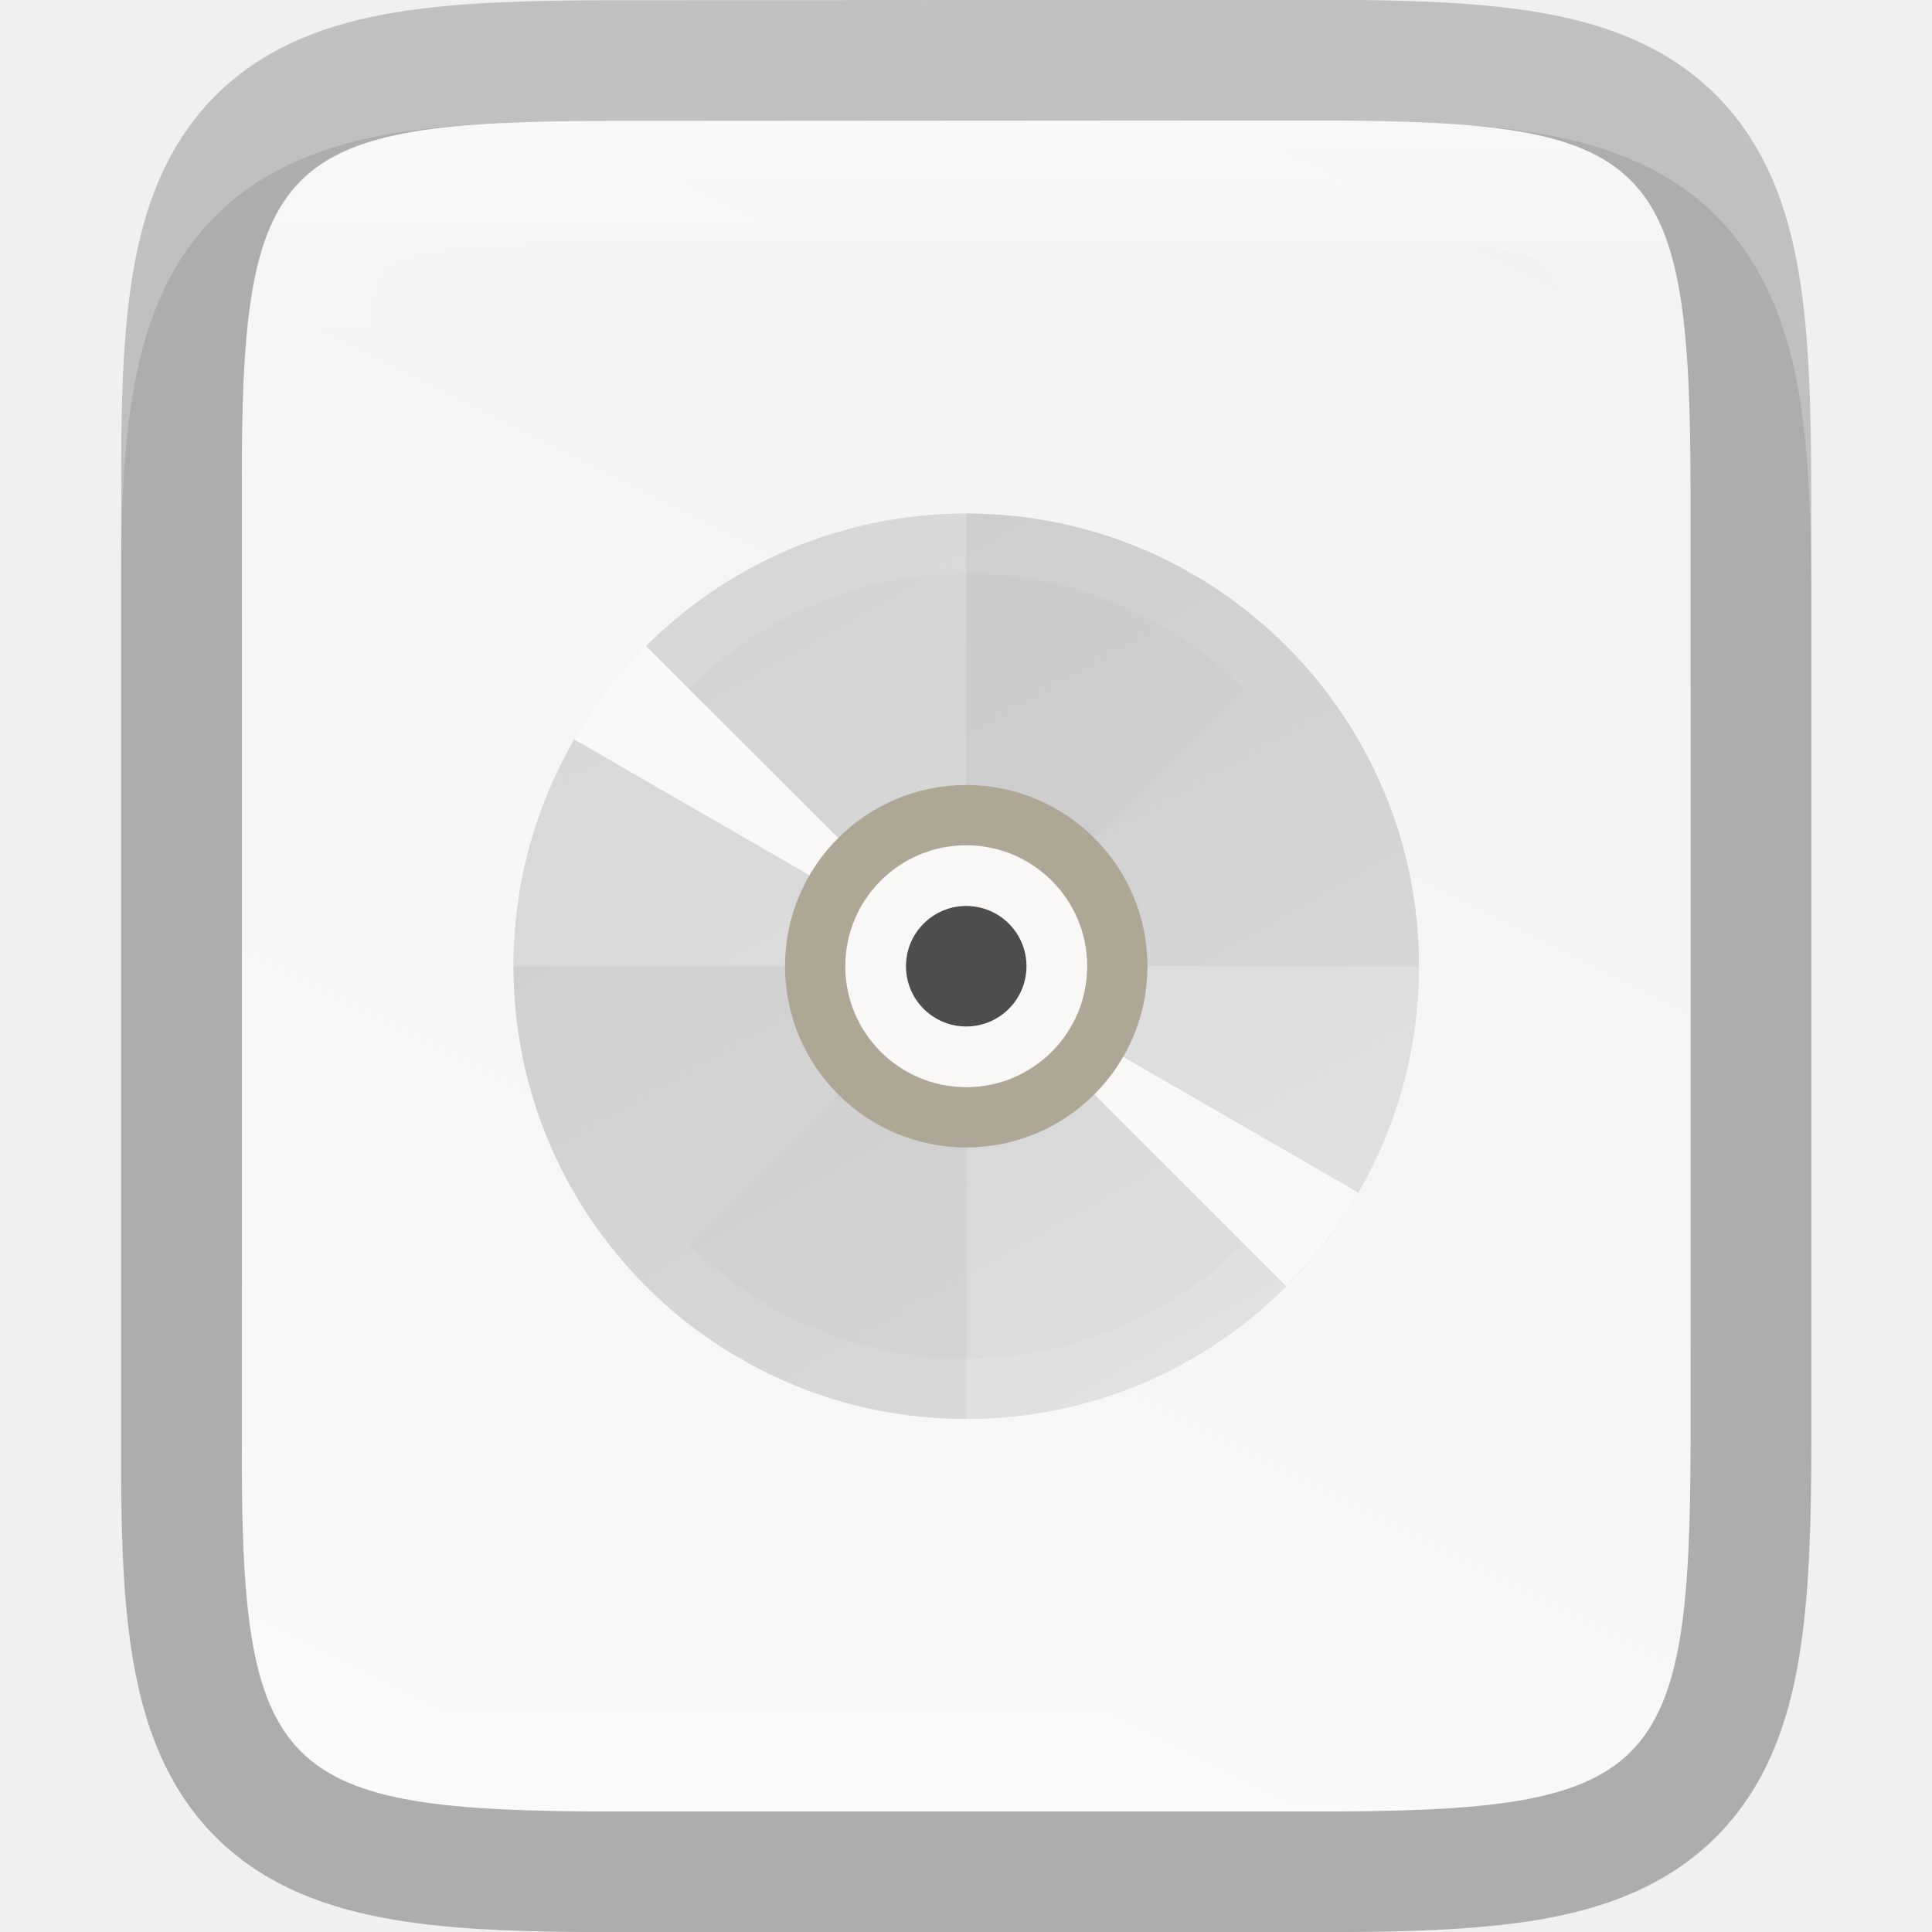
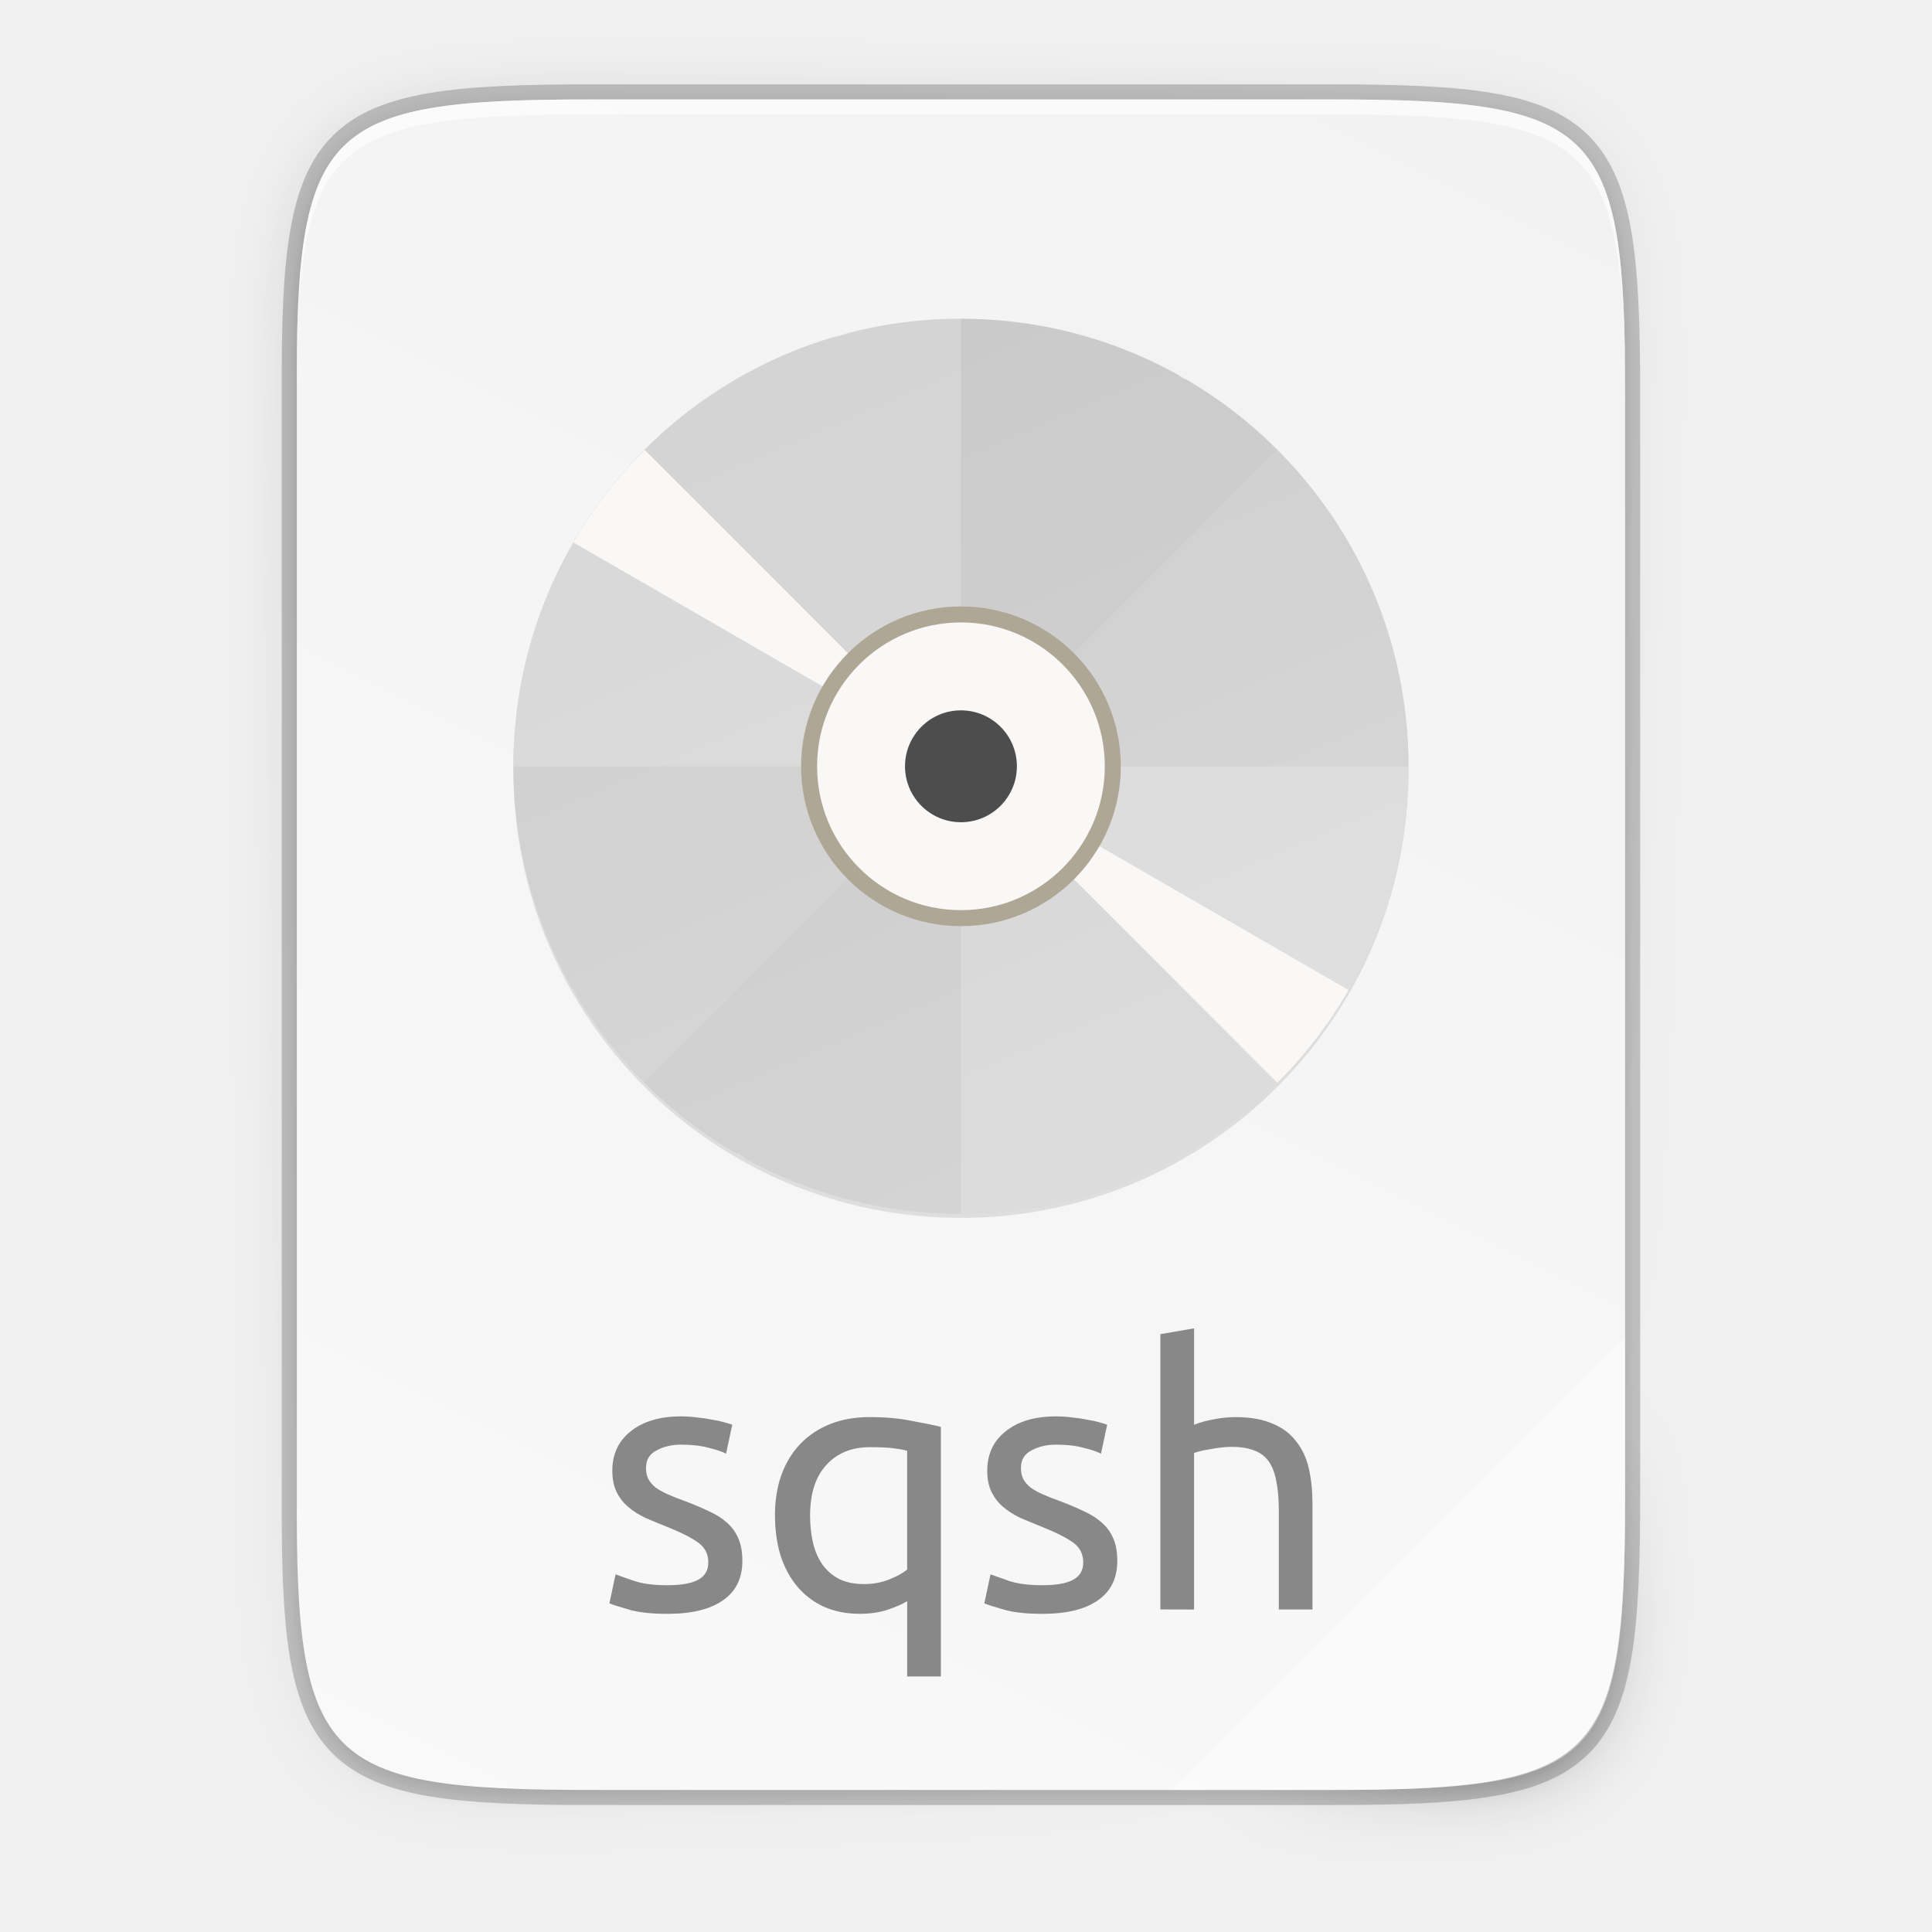
- <svg xmlns="http://www.w3.org/2000/svg" xmlns:xlink="http://www.w3.org/1999/xlink" height="16" viewBox="0 0 4.233 4.233" width="16" version="1.1" id="svg41">
-   <defs id="defs45">
-     <linearGradient xlink:href="#linearGradient927" id="linearGradient993" x1="328" y1="237" x2="328" y2="251" gradientUnits="userSpaceOnUse" />
-     <linearGradient id="linearGradient927">
-       <stop style="stop-color:#ffffff;stop-opacity:1;" offset="0" id="stop923" />
-       <stop id="stop933" offset="0.125" style="stop-color:#ffffff;stop-opacity:0.098" />
-       <stop id="stop931" offset="0.925" style="stop-color:#ffffff;stop-opacity:0.098" />
-       <stop style="stop-color:#ffffff;stop-opacity:0.498" offset="1" id="stop925" />
-     </linearGradient>
-     <clipPath clipPathUnits="userSpaceOnUse" id="clipPath983">
-       <path id="path985" d="m 325.096,237 c -2.808,0 -3.11,0.288 -3.096,3.102 V 244 v 3.898 c -0.014,2.813 0.288,3.102 3.096,3.102 h 5.808 C 333.712,251 334,250.712 334,247.898 V 244 240.102 C 334,237.288 333.712,237 330.904,237 Z" style="color:#000000;display:inline;overflow:visible;visibility:visible;opacity:1;fill:#46a926;fill-opacity:1;fill-rule:nonzero;stroke:none;stroke-width:2;stroke-miterlimit:4;stroke-dasharray:none;stroke-opacity:1;marker:none;enable-background:accumulate" />
-     </clipPath>
-     <linearGradient xlink:href="#linearGradient1048" id="linearGradient8588-0-1-5-8" gradientUnits="userSpaceOnUse" gradientTransform="matrix(0.04166461,0,0,0.04166463,1.080478,-9.22159)" x1="13.735" y1="249.694" x2="38.1" y2="292.767" />
+ <svg xmlns="http://www.w3.org/2000/svg" xmlns:xlink="http://www.w3.org/1999/xlink" height="256" viewBox="0 0 67.73 67.73" width="256" version="1.1" id="svg42">
+   <defs id="defs46">
+     <linearGradient xlink:href="#linearGradient1048" id="linearGradient11065" x1="104" y1="44" x2="200" y2="268" gradientUnits="userSpaceOnUse" gradientTransform="matrix(0.140096,0,0,0.140096,12.39328,5.008751)" />
    <linearGradient id="linearGradient1048">
      <stop style="stop-color:#cdcdcd;stop-opacity:1;" offset="0" id="stop1044" />
      <stop style="stop-color:#d9d9d9;stop-opacity:1" offset="1" id="stop1046" />
    </linearGradient>
-     <linearGradient xlink:href="#linearGradient4338" id="linearGradient920" gradientUnits="userSpaceOnUse" gradientTransform="matrix(0,-0.00953618,0.00953591,0,-0.9429847,4.473643)" x1="459.034" y1="419.233" x2="35.31" y2="207.365" />
+     <linearGradient gradientUnits="userSpaceOnUse" y2="119.093" x2="-35.31" y1="401.584" x1="529.655" id="linearGradient4226" xlink:href="#linearGradient4338" gradientTransform="matrix(0,-0.1198834,0.11988,0,0.3627617,62.7494)" />
    <linearGradient id="linearGradient4338">
      <stop style="stop-color:#f2f2f2;stop-opacity:1" offset="0" id="stop4340" />
      <stop style="stop-color:#f9f9f9;stop-opacity:1" offset="1" id="stop4342" />
    </linearGradient>
+     <linearGradient xlink:href="#linearGradient4360" id="linearGradient4358" x1="88" y1="88" x2="488" y2="488" gradientUnits="userSpaceOnUse" />
+     <linearGradient id="linearGradient4360">
+       <stop id="stop4362" offset="0" style="stop-color:#000000;stop-opacity:0.588" />
+       <stop style="stop-color:#000000;stop-opacity:0" offset="0.88" id="stop4364" />
+       <stop id="stop4366" offset="1" style="stop-color:#000000;stop-opacity:1" />
+     </linearGradient>
+     <filter style="color-interpolation-filters:sRGB" id="filter4380" x="-0.053" width="1.106" y="-0.044" height="1.088">
+       <feGaussianBlur stdDeviation="8.48" id="feGaussianBlur4382" />
+     </filter>
+     <filter style="color-interpolation-filters:sRGB" id="filter4346" x="-0.013" width="1.026" y="-0.011" height="1.022">
+       <feGaussianBlur stdDeviation="2.12" id="feGaussianBlur4348" />
+     </filter>
  </defs>
-   <linearGradient id="a" gradientUnits="userSpaceOnUse" x1="328" x2="328" y1="237" y2="251">
-     <stop offset="0" stop-color="#fff" id="stop2" />
-     <stop offset=".125" stop-color="#fff" stop-opacity=".098" id="stop4" />
-     <stop offset=".925" stop-color="#fff" stop-opacity=".098" id="stop6" />
-     <stop offset="1" stop-color="#fff" stop-opacity=".498" id="stop8" />
+   <linearGradient id="a" gradientTransform="matrix(0 -.1198834 .11988 0 .362762 292.0161)" gradientUnits="userSpaceOnUse" x1="529.655" x2="-35.31" y1="401.584" y2="119.093">
+     <stop offset="0" stop-color="#f2f2f2" id="stop2" />
+     <stop offset="1" stop-color="#f9f9f9" id="stop4" />
  </linearGradient>
-   <clipPath id="b">
-     <path d="m325.096 237c-2.808 0-3.11.288-3.096 3.102v3.898 3.898c-.014 2.813.288 3.102 3.096 3.102h5.808c2.808 0 3.096-.288 3.096-3.102v-3.898-3.898c0-2.813-.288-3.102-3.096-3.102z" id="path11" />
-   </clipPath>
-   <linearGradient gradientUnits="userSpaceOnUse" x1="334.866" x2="334.866" y1="140.23" y2="160.631" id="linearGradient18">
-     <stop offset="0" stop-color="#808080" id="stop14" />
-     <stop offset="1" stop-color="#999" id="stop16" />
+   <linearGradient id="b" gradientUnits="userSpaceOnUse" x1="88" x2="488" y1="88" y2="488">
+     <stop offset="0" stop-opacity=".588" id="stop7" />
+     <stop offset=".88" stop-opacity="0" id="stop9" />
+     <stop offset="1" id="stop11" />
  </linearGradient>
-   <linearGradient id="c" gradientTransform="matrix(0 -.00953618 .00953591 0 -.942984 4.47364)" gradientUnits="userSpaceOnUse" x1="459.034" x2="35.31" y1="419.233" y2="207.365">
-     <stop offset="0" stop-color="#f2f2f2" id="stop20" />
-     <stop offset="1" stop-color="#f9f9f9" id="stop22" />
-   </linearGradient>
-   <path style="color:#000000;font-style:normal;font-variant:normal;font-weight:normal;font-stretch:normal;font-size:medium;line-height:normal;font-family:sans-serif;font-variant-ligatures:normal;font-variant-position:normal;font-variant-caps:normal;font-variant-numeric:normal;font-variant-alternates:normal;font-feature-settings:normal;text-indent:0;text-align:start;text-decoration:none;text-decoration-line:none;text-decoration-style:solid;text-decoration-color:#000000;letter-spacing:normal;word-spacing:normal;text-transform:none;writing-mode:lr-tb;direction:ltr;text-orientation:mixed;dominant-baseline:auto;baseline-shift:baseline;text-anchor:start;white-space:normal;shape-padding:0;clip-rule:nonzero;display:inline;overflow:visible;visibility:visible;opacity:0.1;isolation:auto;mix-blend-mode:normal;color-interpolation:sRGB;color-interpolation-filters:linearRGB;solid-color:#000000;solid-opacity:1;vector-effect:none;fill:#000000;fill-opacity:1;fill-rule:nonzero;stroke:none;stroke-width:0.529;stroke-linecap:butt;stroke-linejoin:miter;stroke-miterlimit:4;stroke-dasharray:none;stroke-dashoffset:0;stroke-opacity:1;marker:none;color-rendering:auto;image-rendering:auto;shape-rendering:auto;text-rendering:auto;enable-background:accumulate" d="m 1.348,0.265 c -0.19,0 -0.344,0.004 -0.486,0.027 C 0.721,0.316 0.58,0.365 0.472,0.473 0.364,0.581 0.314,0.722 0.291,0.864 0.267,1.006 0.264,1.16 0.265,1.351 V 2.117 3.148 c -7.9372e-4,0.19 0.002,0.345 0.026,0.486 0.024,0.142 0.073,0.283 0.181,0.391 0.108,0.108 0.249,0.157 0.391,0.181 0.141,0.024 0.295,0.027 0.486,0.027 h 1.537 c 0.19,0 0.344,-0.004 0.485,-0.027 C 3.511,4.182 3.653,4.132 3.76,4.024 3.868,3.917 3.918,3.775 3.941,3.634 3.965,3.492 3.969,3.339 3.969,3.148 V 2.117 1.35 c 0,-0.191 -0.004,-0.344 -0.027,-0.486 C 3.918,0.723 3.868,0.581 3.76,0.473 3.653,0.365 3.511,0.316 3.37,0.292 3.229,0.268 3.075,0.265 2.885,0.265 Z" id="path997" />
-   <path id="path928" d="m 1.349,0.265 c -0.743,0 -0.823,0.076 -0.819,0.821 v 1.031 1.031 c -0.004,0.744 0.076,0.821 0.819,0.821 h 1.536 c 0.743,0 0.819,-0.076 0.819,-0.821 V 2.117 1.085 c 0,-0.744 -0.076,-0.821 -0.819,-0.821 z" style="color:#000000;display:inline;overflow:visible;visibility:visible;opacity:0.2;fill:none;fill-opacity:1;fill-rule:nonzero;stroke:#000000;stroke-width:0.529;stroke-miterlimit:4;stroke-dasharray:none;stroke-opacity:1;marker:none;enable-background:accumulate" />
-   <path style="color:#000000;display:inline;overflow:visible;visibility:visible;fill:url(#linearGradient920);fill-opacity:1;fill-rule:nonzero;stroke:none;stroke-width:0.265;marker:none;enable-background:accumulate" d="m 1.349,0.265 c -0.743,0 -0.823,0.076 -0.819,0.821 v 1.031 1.031 c -0.004,0.744 0.076,0.821 0.819,0.821 h 1.536 c 0.743,0 0.819,-0.076 0.819,-0.821 V 2.117 1.085 c 0,-0.744 -0.076,-0.821 -0.819,-0.821 z" id="path918" />
-   <ellipse style="display:inline;opacity:0.1;fill:#000000;fill-opacity:1;stroke:none;stroke-width:0.259;stroke-linecap:round;stroke-linejoin:round;stroke-miterlimit:4;stroke-dasharray:none;stroke-opacity:1;enable-background:new" id="path9498-0-0-2-3-3-1" cx="-2.117" cy="-2.183" transform="scale(-1)" rx="0.926" ry="0.86" />
-   <circle style="display:inline;opacity:1;fill:url(#linearGradient8588-0-1-5-8);fill-opacity:1;stroke:none;stroke-width:0.247;stroke-linecap:round;stroke-linejoin:round;stroke-miterlimit:4;stroke-dasharray:none;stroke-opacity:1;enable-background:new" id="path9498-6-5-6-8-8" cx="2.117" cy="2.117" r="0.992" />
-   <path style="display:inline;opacity:0.2;fill:#ffffff;fill-opacity:1;stroke:none;stroke-width:0.008;stroke-linecap:round;stroke-linejoin:round;stroke-miterlimit:4;stroke-dasharray:none;stroke-opacity:1;enable-background:new" d="M 2.117,1.124 A 0.992,0.992 0 0 0 1.125,2.117 h 0.992 z m 0,0.992 V 3.109 A 0.992,0.992 0 0 0 3.109,2.117 Z" id="path11042-53-1-6-2-2-9" />
-   <path style="display:inline;opacity:0.02;fill:#000000;fill-opacity:1;stroke:none;stroke-width:0.008;stroke-linecap:round;stroke-linejoin:round;stroke-miterlimit:4;stroke-dasharray:none;stroke-opacity:1;enable-background:new" d="m 2.725,1.509 a 0.86,0.86 0 0 0 -1.216,0 l 0.608,0.608 z M 2.117,2.117 1.509,2.725 a 0.86,0.86 0 0 0 1.216,0 z" id="path11042-53-6-27-2-0-2-6" />
-   <path style="display:inline;opacity:1;fill:#faf8f6;fill-opacity:1;stroke:none;stroke-width:0.008;stroke-linecap:round;stroke-linejoin:round;stroke-miterlimit:4;stroke-dasharray:none;stroke-opacity:1;enable-background:new" d="m 1.846,1.162 a 0.992,0.992 0 0 0 -0.018,0.006 0.992,0.992 0 0 1 0.048,-0.013 0.992,0.992 0 0 0 -0.03,0.007 z m 0.078,-0.018 a 0.992,0.992 0 0 1 0.049,-0.008 0.992,0.992 0 0 0 -0.049,0.008 z m -0.143,0.04 a 0.992,0.992 0 0 0 -0.046,0.018 0.992,0.992 0 0 1 0.046,-0.018 z M 2.022,1.13 a 0.992,0.992 0 0 1 0.049,-0.003 0.992,0.992 0 0 0 -0.049,0.003 z M 1.69,1.222 A 0.992,0.992 0 0 0 1.645,1.244 0.992,0.992 0 0 1 1.69,1.222 Z M 2.121,1.125 A 0.992,0.992 0 0 1 2.171,1.127 0.992,0.992 0 0 0 2.121,1.125 Z M 1.603,1.269 a 0.992,0.992 0 0 0 -0.042,0.027 0.992,0.992 0 0 1 0.042,-0.027 z M 2.22,1.131 a 0.992,0.992 0 0 1 0.049,0.007 0.992,0.992 0 0 0 -0.049,-0.007 z M 1.521,1.325 A 0.992,0.992 0 0 0 1.481,1.356 0.992,0.992 0 0 1 1.521,1.325 Z M 2.318,1.146 a 0.992,0.992 0 0 1 0.048,0.011 0.992,0.992 0 0 0 -0.048,-0.011 z m -0.888,0.255 a 0.992,0.992 0 0 0 -0.011,0.011 0.992,0.992 0 0 1 0.011,-0.011 z m -0.015,0.014 A 0.992,0.992 0 0 0 1.258,1.62 l 0.859,0.496 z M 2.117,2.117 2.818,2.818 A 0.992,0.992 0 0 0 2.976,2.613 Z M 2.414,1.171 a 0.992,0.992 0 0 1 0.047,0.016 0.992,0.992 0 0 0 -0.047,-0.016 z m 0.093,0.034 a 0.992,0.992 0 0 1 0.045,0.021 0.992,0.992 0 0 0 -0.045,-0.021 z m 0.089,0.044 a 0.992,0.992 0 0 1 0.016,0.01 l 5.291e-4,-0.001 a 0.992,0.992 0 0 0 -0.017,-0.009 z m -0.975,1.726 -5.292e-4,0.001 a 0.992,0.992 0 0 0 0.017,0.009 0.992,0.992 0 0 1 -0.016,-0.01 z m 0.06,0.032 a 0.992,0.992 0 0 0 0.045,0.021 0.992,0.992 0 0 1 -0.045,-0.021 z m 0.091,0.039 a 0.992,0.992 0 0 0 0.047,0.016 0.992,0.992 0 0 1 -0.047,-0.016 z m 1.042,-0.224 a 0.992,0.992 0 0 1 -0.011,0.01 0.992,0.992 0 0 0 0.011,-0.01 z M 1.867,3.076 a 0.992,0.992 0 0 0 0.048,0.012 0.992,0.992 0 0 1 -0.048,-0.012 z m 0.885,-0.198 a 0.992,0.992 0 0 1 -0.039,0.031 0.992,0.992 0 0 0 0.039,-0.031 z M 1.964,3.096 a 0.992,0.992 0 0 0 0.049,0.007 0.992,0.992 0 0 1 -0.049,-0.007 z M 2.673,2.937 a 0.992,0.992 0 0 1 -0.042,0.027 0.992,0.992 0 0 0 0.042,-0.027 z M 2.063,3.106 a 0.992,0.992 0 0 0 0.049,0.002 0.992,0.992 0 0 1 -0.049,-0.002 z M 2.588,2.989 a 0.992,0.992 0 0 1 -0.045,0.022 0.992,0.992 0 0 0 0.045,-0.022 z M 2.162,3.107 a 0.992,0.992 0 0 0 0.049,-0.003 0.992,0.992 0 0 1 -0.049,0.003 z M 2.499,3.031 a 0.992,0.992 0 0 1 -0.046,0.018 0.992,0.992 0 0 0 0.046,-0.018 z m -0.238,0.066 a 0.992,0.992 0 0 0 0.049,-0.008 0.992,0.992 0 0 1 -0.049,0.008 z M 2.406,3.065 a 0.992,0.992 0 0 1 -0.048,0.013 0.992,0.992 0 0 0 0.048,-0.013 z" id="path11042-53-6-2-0-6-2-8-4" />
-   <circle style="display:inline;opacity:1;fill:#aea795;fill-opacity:1;stroke:none;stroke-width:0.027;stroke-linecap:round;stroke-linejoin:round;stroke-miterlimit:4;stroke-dasharray:none;stroke-dashoffset:0;stroke-opacity:1;enable-background:new" id="path7147-9-1-3-9-3" cx="2.117" cy="-2.117" transform="scale(1,-1)" r="0.397" />
-   <circle style="display:inline;opacity:1;fill:#faf8f6;fill-opacity:1;stroke:none;stroke-width:0.019;stroke-linecap:round;stroke-linejoin:round;stroke-miterlimit:4;stroke-dasharray:none;stroke-dashoffset:0;stroke-opacity:1;enable-background:new" id="path7164-3-8-7-7-3" cx="2.117" cy="2.117" r="0.265" />
-   <circle style="display:inline;opacity:1;fill:#4d4d4d;fill-opacity:1;stroke:none;stroke-width:0.033;stroke-linecap:round;stroke-linejoin:round;stroke-miterlimit:4;stroke-dasharray:none;stroke-dashoffset:0;stroke-opacity:1;enable-background:new" id="path7166-6-7-5-3-3" cx="2.117" cy="2.117" r="0.132" />
-   <path transform="matrix(0.2645703,0,0,0.2645703,-84.66235,-62.43859)" style="color:#000000;display:inline;overflow:visible;visibility:visible;opacity:0.4;fill:none;fill-opacity:1;fill-rule:nonzero;stroke:url(#linearGradient993);stroke-width:2;stroke-miterlimit:4;stroke-dasharray:none;stroke-opacity:1;marker:none;enable-background:accumulate" d="m 325.096,237 c -2.808,0 -3.11,0.288 -3.096,3.102 V 244 v 3.898 c -0.014,2.813 0.288,3.102 3.096,3.102 h 5.808 C 333.712,251 334,250.712 334,247.898 V 244 240.102 C 334,237.288 333.712,237 330.904,237 Z" id="path937" clip-path="url(#clipPath983)" />
+   <filter id="c" color-interpolation-filters="sRGB" height="1.088" width="1.106" x="-.053" y="-.044">
+     <feGaussianBlur stdDeviation="8.48" id="feGaussianBlur14" />
+   </filter>
+   <filter id="d" color-interpolation-filters="sRGB" height="1.022" width="1.026" x="-.013" y="-.011">
+     <feGaussianBlur stdDeviation="2.12" id="feGaussianBlur17" />
+   </filter>
+   <path id="path1163" d="m 20.704,3.486 c -9.338,0 -10.343,0.959 -10.298,10.317 v 19.315 19.315 c -0.046,9.357 0.959,10.317 10.298,10.317 h 25.969 c 9.338,0 10.298,-0.959 10.298,-10.317 V 33.118 13.802 c 0,-9.357 -0.959,-10.317 -10.298,-10.317 z" style="color:#000000;display:inline;overflow:visible;visibility:visible;opacity:0.2;fill:none;fill-opacity:1;fill-rule:nonzero;stroke:#000000;stroke-width:1.058;stroke-miterlimit:4;stroke-dasharray:none;stroke-opacity:1;marker:none;enable-background:accumulate" />
+   <path style="color:#000000;display:inline;overflow:visible;visibility:visible;opacity:0.1;fill:#000000;fill-opacity:1;fill-rule:nonzero;stroke:none;stroke-width:2;marker:none;filter:url(#filter4346);enable-background:accumulate" d="M 189.843,74 C 119.25,74 111.654,81.251 112,151.987 V 298 444.013 C 111.654,514.749 119.25,522 189.843,522 H 386.157 C 456.75,522 462.163,514.726 464,444.013 V 298 151.987 C 464,81.25 456.75,74 386.157,74 Z" id="rect4158-9" transform="matrix(0.1322852,0,0,0.1322852,-4.409451,-6.038882)" />
+   <path id="path4350" d="M 189.843,74 C 119.25,74 111.654,81.251 112,151.987 V 298 444.013 C 111.654,514.749 119.25,522 189.843,522 H 386.157 C 456.75,522 464,514.75 464,444.013 V 298 151.987 C 464,81.25 456.75,74 386.157,74 Z" style="color:#000000;display:inline;overflow:visible;visibility:visible;opacity:0.3;fill:url(#linearGradient4358);fill-opacity:1;fill-rule:nonzero;stroke:none;stroke-width:2;marker:none;filter:url(#filter4380);enable-background:accumulate" transform="matrix(0.1322852,0,0,0.1322852,-4.409451,-6.038882)" />
+   <path style="color:#000000;display:inline;overflow:visible;visibility:visible;fill:url(#linearGradient4226);fill-opacity:1;fill-rule:nonzero;stroke:none;stroke-width:0.265;marker:none;enable-background:accumulate" d="m 20.704,3.486 c -9.338,0 -10.343,0.959 -10.298,10.317 v 19.315 19.315 c -0.046,9.357 0.959,10.317 10.298,10.317 h 25.969 c 9.338,0 10.298,-0.959 10.298,-10.317 V 33.118 13.802 c 0,-9.357 -0.959,-10.317 -10.298,-10.317 z" id="rect4158" />
+   <path style="color:#000000;display:inline;overflow:visible;visibility:visible;opacity:0.6;fill:#ffffff;fill-opacity:1;fill-rule:nonzero;stroke:none;stroke-width:0.265;marker:none;enable-background:accumulate" d="m 20.704,3.486 c -9.338,0 -10.343,0.959 -10.298,10.317 v 0.529 C 10.361,4.974 11.366,4.015 20.704,4.015 h 25.969 c 9.338,0 10.298,0.959 10.298,10.317 v -0.529 c 0,-9.357 -0.959,-10.317 -10.298,-10.317 z" id="path931" />
+   <circle style="display:inline;opacity:0.1;fill:#000000;fill-opacity:1;stroke:none;stroke-width:0.14;stroke-linecap:round;stroke-linejoin:round;stroke-miterlimit:4;stroke-dasharray:none;stroke-opacity:1;enable-background:new" id="path11042-4" r="15.691" cy="27.004" cx="33.688" />
+   <circle style="display:inline;opacity:1;fill:url(#linearGradient11065);fill-opacity:1;stroke:none;stroke-width:0.14;stroke-linecap:round;stroke-linejoin:round;stroke-miterlimit:4;stroke-dasharray:none;stroke-opacity:1;enable-background:new" id="path11042" r="15.691" cy="26.864" cx="33.688" />
+   <path style="display:inline;opacity:0.2;fill:#ffffff;fill-opacity:1;stroke:none;stroke-width:0.14;stroke-linecap:round;stroke-linejoin:round;stroke-miterlimit:4;stroke-dasharray:none;stroke-opacity:1;enable-background:new" d="M 33.688,11.173 A 15.691,15.691 0 0 0 17.997,26.864 H 33.688 Z m 0,15.691 V 42.554 A 15.691,15.691 0 0 0 49.379,26.864 Z" id="path11042-53-3" />
+   <path style="display:inline;opacity:0.02;fill:#000000;fill-opacity:1;stroke:none;stroke-width:0.14;stroke-linecap:round;stroke-linejoin:round;stroke-miterlimit:4;stroke-dasharray:none;stroke-opacity:1;enable-background:new" d="m 44.783,15.769 a 15.691,15.691 0 0 0 -22.19,0 L 33.688,26.864 Z M 33.688,26.864 22.593,37.959 a 15.691,15.691 0 0 0 22.19,0 z" id="path11042-53-6" />
+   <path style="display:inline;opacity:1;fill:#faf8f6;fill-opacity:1;stroke:none;stroke-width:0.14;stroke-linecap:round;stroke-linejoin:round;stroke-miterlimit:4;stroke-dasharray:none;stroke-opacity:1;enable-background:new" d="m 29.408,11.768 a 15.691,15.691 0 0 0 -0.285,0.096 15.691,15.691 0 0 1 0.759,-0.206 15.691,15.691 0 0 0 -0.474,0.109 z m 1.236,-0.285 a 15.691,15.691 0 0 1 0.773,-0.128 15.691,15.691 0 0 0 -0.773,0.128 z m -2.261,0.632 a 15.691,15.691 0 0 0 -0.734,0.28 15.691,15.691 0 0 1 0.734,-0.28 z m 3.813,-0.859 a 15.691,15.691 0 0 1 0.779,-0.051 15.691,15.691 0 0 0 -0.779,0.051 z m -5.258,1.462 a 15.691,15.691 0 0 0 -0.705,0.354 15.691,15.691 0 0 1 0.705,-0.354 z m 6.824,-1.533 a 15.691,15.691 0 0 1 0.783,0.028 15.691,15.691 0 0 0 -0.783,-0.028 z m -8.201,2.277 a 15.691,15.691 0 0 0 -0.667,0.422 15.691,15.691 0 0 1 0.667,-0.422 z m 9.763,-2.192 a 15.691,15.691 0 0 1 0.778,0.106 15.691,15.691 0 0 0 -0.778,-0.106 z m -11.06,3.07 a 15.691,15.691 0 0 0 -0.622,0.487 15.691,15.691 0 0 1 0.622,-0.487 z m 12.612,-2.829 a 15.691,15.691 0 0 1 0.758,0.182 15.691,15.691 0 0 0 -0.758,-0.182 z m -14.041,4.034 a 15.691,15.691 0 0 0 -0.178,0.166 15.691,15.691 0 0 1 0.178,-0.166 z m -0.235,0.227 a 15.691,15.691 0 0 0 -2.498,3.245 l 13.588,7.845 z m 11.09,11.091 11.09,11.091 a 15.691,15.691 0 0 0 2.498,-3.245 z m 4.702,-14.957 a 15.691,15.691 0 0 1 0.738,0.257 15.691,15.691 0 0 0 -0.738,-0.257 z m 1.469,0.544 a 15.691,15.691 0 0 1 0.712,0.331 15.691,15.691 0 0 0 -0.712,-0.331 z m 1.408,0.688 a 15.691,15.691 0 0 1 0.257,0.153 l 0.009,-0.016 A 15.691,15.691 0 0 0 41.268,13.138 Z M 25.854,40.436 25.844,40.452 a 15.691,15.691 0 0 0 0.267,0.137 15.691,15.691 0 0 1 -0.257,-0.153 z m 0.954,0.51 a 15.691,15.691 0 0 0 0.712,0.331 15.691,15.691 0 0 1 -0.712,-0.331 z m 1.443,0.618 a 15.691,15.691 0 0 0 0.738,0.257 15.691,15.691 0 0 1 -0.738,-0.257 z m 16.473,-3.548 a 15.691,15.691 0 0 1 -0.178,0.166 15.691,15.691 0 0 0 0.178,-0.166 z m -14.977,4.018 a 15.691,15.691 0 0 0 0.758,0.182 15.691,15.691 0 0 1 -0.758,-0.182 z m 13.992,-3.134 a 15.691,15.691 0 0 1 -0.622,0.487 15.691,15.691 0 0 0 0.622,-0.487 z M 31.278,42.351 a 15.691,15.691 0 0 0 0.778,0.106 15.691,15.691 0 0 1 -0.778,-0.106 z M 42.486,39.842 a 15.691,15.691 0 0 1 -0.667,0.422 15.691,15.691 0 0 0 0.667,-0.422 z m -9.65,2.672 a 15.691,15.691 0 0 0 0.783,0.028 15.691,15.691 0 0 1 -0.783,-0.028 z m 8.311,-1.859 a 15.691,15.691 0 0 1 -0.705,0.354 15.691,15.691 0 0 0 0.705,-0.354 z m -6.742,1.866 a 15.691,15.691 0 0 0 0.779,-0.051 15.691,15.691 0 0 1 -0.779,0.051 z m 5.326,-1.19 a 15.691,15.691 0 0 1 -0.734,0.28 15.691,15.691 0 0 0 0.734,-0.28 z m -3.768,1.04 a 15.691,15.691 0 0 0 0.773,-0.128 15.691,15.691 0 0 1 -0.773,0.128 z m 2.293,-0.509 a 15.691,15.691 0 0 1 -0.759,0.206 15.691,15.691 0 0 0 0.759,-0.206 z" id="path11042-53-6-2" />
+   <circle style="display:inline;opacity:1;fill:#aea795;fill-opacity:1;stroke:none;stroke-width:0.387;stroke-linecap:round;stroke-linejoin:round;stroke-miterlimit:4;stroke-dasharray:none;stroke-dashoffset:0;stroke-opacity:1;enable-background:new" id="path7147" cx="33.688" cy="-26.864" transform="scale(1,-1)" r="5.604" />
+   <circle style="display:inline;opacity:1;fill:#faf8f6;fill-opacity:1;stroke:none;stroke-width:0.36;stroke-linecap:round;stroke-linejoin:round;stroke-miterlimit:4;stroke-dasharray:none;stroke-dashoffset:0;stroke-opacity:1;enable-background:new" id="path7164" cx="33.688" cy="26.864" r="5.043" />
+   <circle style="display:inline;opacity:1;fill:#4d4d4d;fill-opacity:1;stroke:none;stroke-width:0.49;stroke-linecap:round;stroke-linejoin:round;stroke-miterlimit:4;stroke-dasharray:none;stroke-dashoffset:0;stroke-opacity:1;enable-background:new" id="path7166" cx="33.688" cy="26.864" r="1.961" />
+   <g aria-label="sqsh" style="font-style:normal;font-weight:normal;font-size:10.583px;line-height:1.25;font-family:sans-serif;letter-spacing:0px;word-spacing:0px;display:inline;opacity:1;fill:#888888;fill-opacity:1;stroke:none;stroke-width:0.265;enable-background:new" id="text130">
+     <path d="m 23.408,55.572 q 0.724,0 1.067,-0.19 0.356,-0.19 0.356,-0.61 0,-0.432 -0.343,-0.686 -0.343,-0.254 -1.13,-0.571 -0.381,-0.152 -0.737,-0.305 -0.343,-0.165 -0.597,-0.381 -0.254,-0.216 -0.406,-0.521 -0.152,-0.305 -0.152,-0.749 0,-0.876 0.648,-1.384 0.648,-0.521 1.765,-0.521 0.279,0 0.559,0.038 0.279,0.025 0.521,0.076 0.241,0.038 0.419,0.089 0.19,0.051 0.292,0.089 l -0.216,1.016 q -0.19,-0.102 -0.597,-0.203 -0.406,-0.114 -0.978,-0.114 -0.495,0 -0.864,0.203 -0.368,0.19 -0.368,0.61 0,0.216 0.076,0.381 0.089,0.165 0.254,0.305 0.178,0.127 0.432,0.241 0.254,0.114 0.61,0.241 0.47,0.178 0.838,0.356 0.368,0.165 0.622,0.394 0.267,0.229 0.406,0.559 0.14,0.317 0.14,0.787 0,0.914 -0.686,1.384 -0.673,0.47 -1.93,0.47 -0.876,0 -1.372,-0.152 -0.495,-0.14 -0.673,-0.216 l 0.216,-1.016 q 0.203,0.076 0.648,0.229 0.444,0.152 1.181,0.152 z" style="font-style:normal;font-variant:normal;font-weight:normal;font-stretch:normal;font-size:12.699px;font-family:ubuntu;-inkscape-font-specification:ubuntu;text-align:center;text-anchor:middle;fill:#888888;fill-opacity:1;stroke-width:0.265" id="path930" />
+     <path d="m 28.399,53.133 q 0,0.508 0.102,0.952 0.102,0.432 0.33,0.762 0.229,0.317 0.584,0.508 0.368,0.178 0.876,0.178 0.483,0 0.889,-0.165 0.406,-0.165 0.622,-0.343 v -4.165 q -0.178,-0.051 -0.483,-0.089 -0.292,-0.038 -0.825,-0.038 -0.952,0 -1.524,0.622 -0.571,0.622 -0.571,1.778 z m -1.232,0 q 0,-0.8 0.229,-1.435 0.241,-0.648 0.673,-1.092 0.432,-0.444 1.041,-0.686 0.61,-0.241 1.372,-0.241 0.825,0 1.448,0.127 0.635,0.114 1.054,0.216 v 8.75 h -1.181 v -2.641 q -0.216,0.14 -0.66,0.292 -0.432,0.152 -1.003,0.152 -0.711,0 -1.27,-0.254 -0.546,-0.254 -0.927,-0.711 -0.381,-0.457 -0.584,-1.092 -0.19,-0.635 -0.19,-1.384 z" style="font-style:normal;font-variant:normal;font-weight:normal;font-stretch:normal;font-size:12.699px;font-family:ubuntu;-inkscape-font-specification:ubuntu;text-align:center;text-anchor:middle;fill:#888888;fill-opacity:1;stroke-width:0.265" id="path932" />
+     <path d="m 36.552,55.572 q 0.724,0 1.067,-0.19 0.356,-0.19 0.356,-0.61 0,-0.432 -0.343,-0.686 -0.343,-0.254 -1.13,-0.571 -0.381,-0.152 -0.737,-0.305 -0.343,-0.165 -0.597,-0.381 -0.254,-0.216 -0.406,-0.521 -0.152,-0.305 -0.152,-0.749 0,-0.876 0.648,-1.384 0.648,-0.521 1.765,-0.521 0.279,0 0.559,0.038 0.279,0.025 0.521,0.076 0.241,0.038 0.419,0.089 0.19,0.051 0.292,0.089 l -0.216,1.016 q -0.19,-0.102 -0.597,-0.203 -0.406,-0.114 -0.978,-0.114 -0.495,0 -0.864,0.203 -0.368,0.19 -0.368,0.61 0,0.216 0.076,0.381 0.089,0.165 0.254,0.305 0.178,0.127 0.432,0.241 0.254,0.114 0.61,0.241 0.47,0.178 0.838,0.356 0.368,0.165 0.622,0.394 0.267,0.229 0.406,0.559 0.14,0.317 0.14,0.787 0,0.914 -0.686,1.384 -0.673,0.47 -1.93,0.47 -0.876,0 -1.372,-0.152 -0.495,-0.14 -0.673,-0.216 l 0.216,-1.016 q 0.203,0.076 0.648,0.229 0.444,0.152 1.181,0.152 z" style="font-style:normal;font-variant:normal;font-weight:normal;font-stretch:normal;font-size:12.699px;font-family:ubuntu;-inkscape-font-specification:ubuntu;text-align:center;text-anchor:middle;fill:#888888;fill-opacity:1;stroke-width:0.265" id="path934" />
+     <path d="M 40.679,56.422 V 46.771 l 1.181,-0.203 v 3.378 q 0.33,-0.127 0.698,-0.19 0.381,-0.076 0.749,-0.076 0.787,0 1.308,0.229 0.521,0.216 0.825,0.622 0.317,0.394 0.444,0.952 0.127,0.559 0.127,1.232 v 3.708 H 44.832 v -3.454 q 0,-0.61 -0.089,-1.041 -0.076,-0.432 -0.267,-0.698 -0.19,-0.267 -0.508,-0.381 -0.317,-0.127 -0.787,-0.127 -0.19,0 -0.394,0.025 -0.203,0.025 -0.394,0.064 -0.178,0.025 -0.33,0.064 -0.14,0.038 -0.203,0.064 v 5.486 z" style="font-style:normal;font-variant:normal;font-weight:normal;font-stretch:normal;font-size:12.699px;font-family:ubuntu;-inkscape-font-specification:ubuntu;text-align:center;text-anchor:middle;fill:#888888;fill-opacity:1;stroke-width:0.265" id="path936" />
+   </g>
+   <path style="color:#000000;display:inline;overflow:visible;visibility:visible;opacity:0.4;fill:#ffffff;fill-opacity:1;fill-rule:nonzero;stroke:none;stroke-width:2.117;stroke-linecap:butt;stroke-linejoin:miter;stroke-miterlimit:4;stroke-dasharray:none;stroke-dashoffset:0;stroke-opacity:1;marker:none;enable-background:accumulate" d="M 41.097,62.749 56.971,46.875 v 5.949 C 56.957,61.818 55.965,62.749 46.871,62.749 Z" id="path4254" />
</svg>
